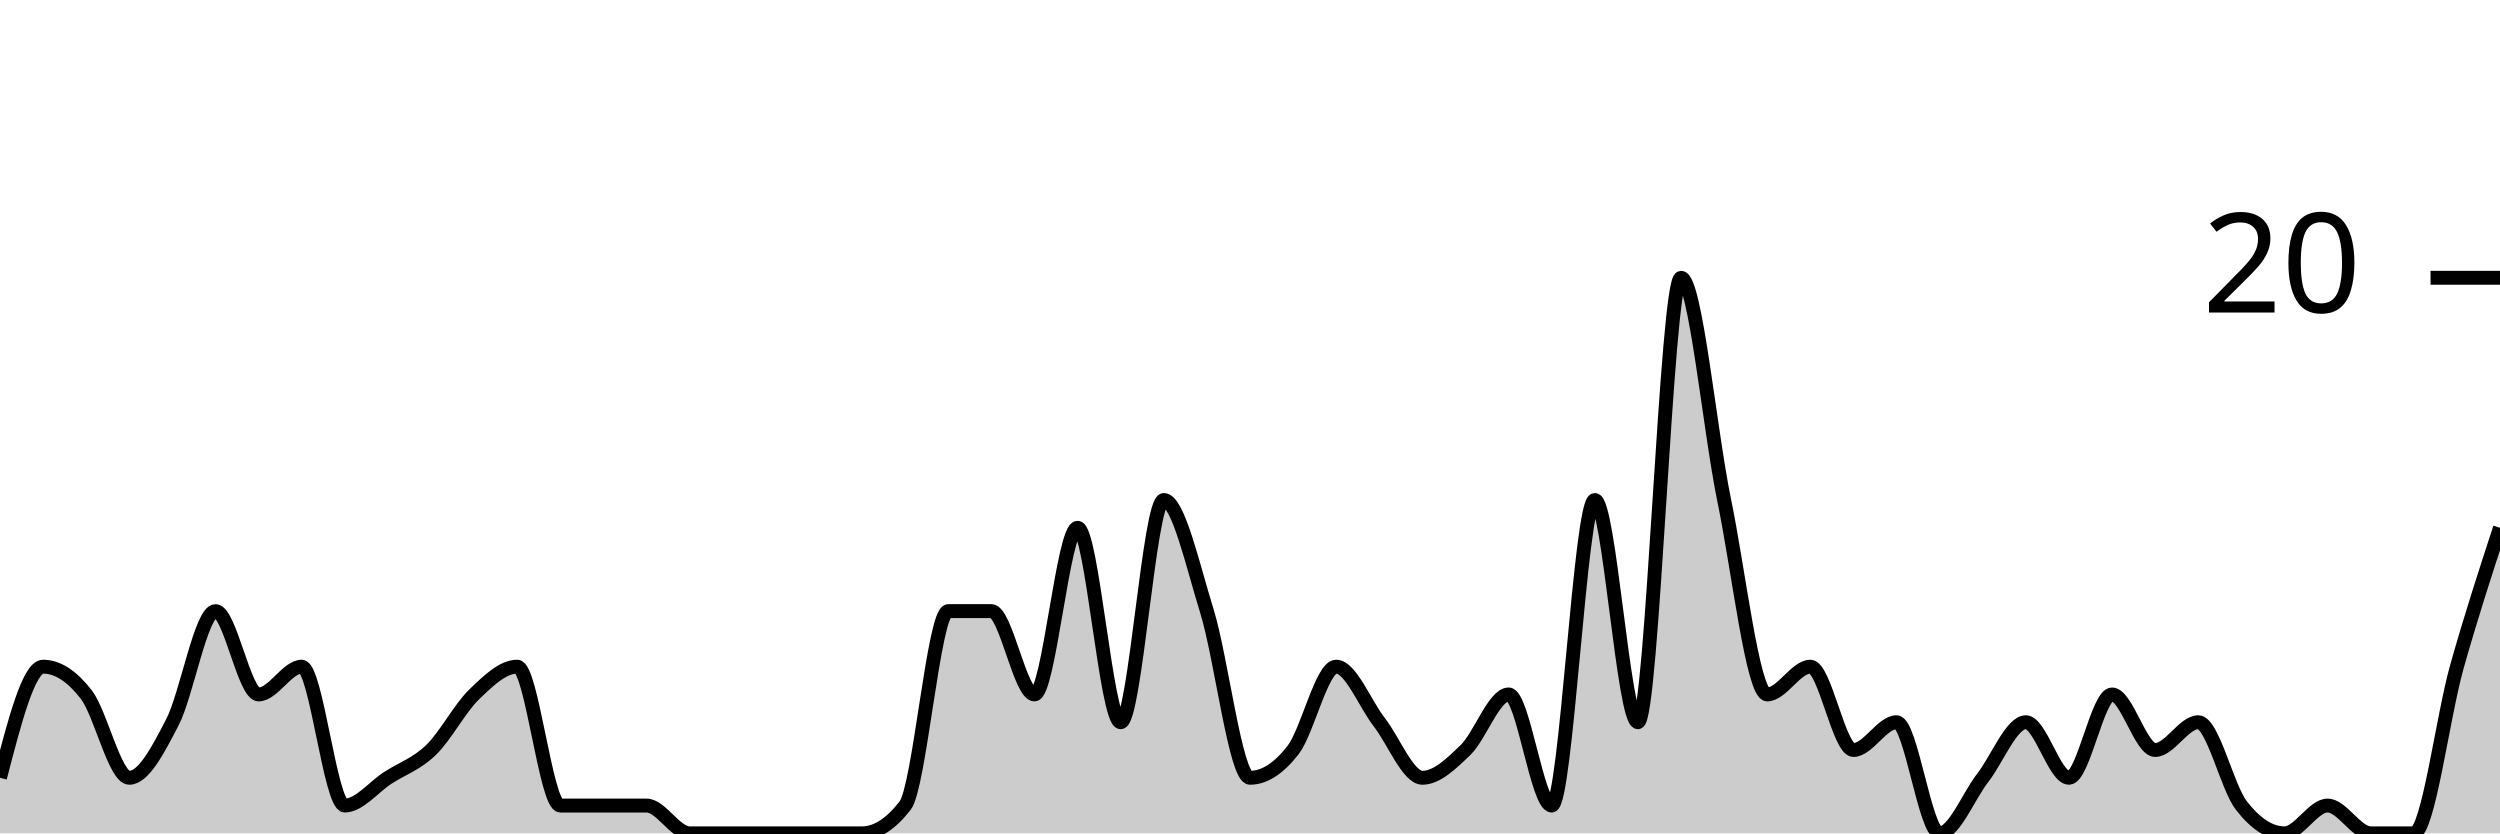
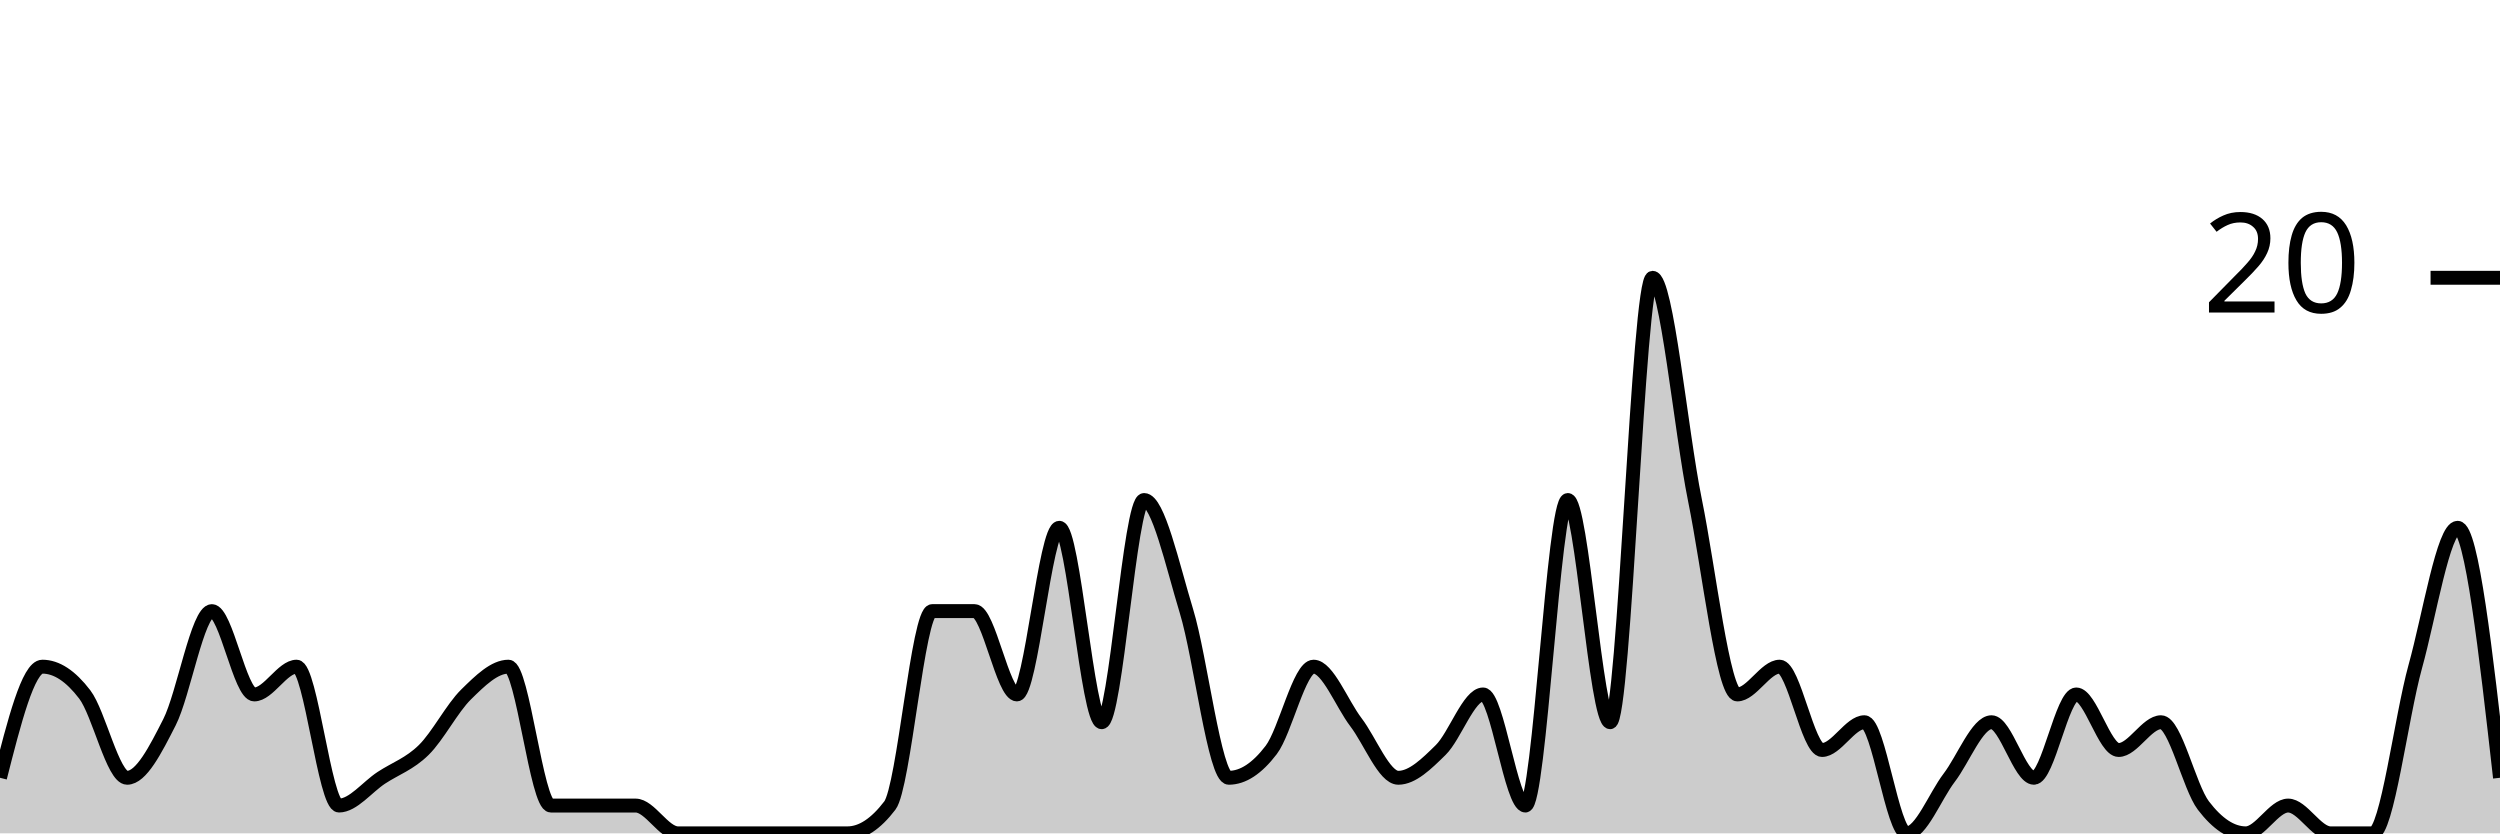
<svg xmlns="http://www.w3.org/2000/svg" viewBox="0 0 180 60">
  <g transform="translate(0,20)">
-     <path class="area" fill="rgba(0, 0, 0, 0.2)" d="M0,36C1.034,32,2.069,28,3.103,28C4.138,28,5.172,28.667,6.207,30C7.241,31.333,8.276,36,9.31,36C10.345,36,11.379,34,12.414,32C13.448,30,14.483,24,15.517,24C16.552,24,17.586,30,18.621,30C19.655,30,20.69,28,21.724,28C22.759,28,23.793,38,24.828,38C25.862,38,26.897,36.667,27.931,36C28.966,35.333,30,35,31.034,34C32.069,33,33.103,31,34.138,30C35.172,29,36.207,28,37.241,28C38.276,28,39.31,38,40.345,38C41.379,38,42.414,38,43.448,38C44.483,38,45.517,38,46.552,38C47.586,38,48.621,40,49.655,40C50.69,40,51.724,40,52.759,40C53.793,40,54.828,40,55.862,40C56.897,40,57.931,40,58.966,40C60,40,61.034,40,62.069,40C63.103,40,64.138,39.333,65.172,38C66.207,36.667,67.241,24,68.276,24C69.31,24,70.345,24,71.379,24C72.414,24,73.448,30,74.483,30C75.517,30,76.552,18,77.586,18C78.621,18,79.655,32,80.69,32C81.724,32,82.759,16,83.793,16C84.828,16,85.862,20.667,86.897,24C87.931,27.333,88.966,36,90,36C91.034,36,92.069,35.333,93.103,34C94.138,32.667,95.172,28,96.207,28C97.241,28,98.276,30.667,99.31,32C100.345,33.333,101.379,36,102.414,36C103.448,36,104.483,35,105.517,34C106.552,33,107.586,30,108.621,30C109.655,30,110.69,38,111.724,38C112.759,38,113.793,16,114.828,16C115.862,16,116.897,32,117.931,32C118.966,32,120,0,121.034,0C122.069,0,123.103,11,124.138,16C125.172,21,126.207,30,127.241,30C128.276,30,129.31,28,130.345,28C131.379,28,132.414,34,133.448,34C134.483,34,135.517,32,136.552,32C137.586,32,138.621,40,139.655,40C140.69,40,141.724,37.333,142.759,36C143.793,34.667,144.828,32,145.862,32C146.897,32,147.931,36,148.966,36C150,36,151.034,30,152.069,30C153.103,30,154.138,34,155.172,34C156.207,34,157.241,32,158.276,32C159.31,32,160.345,36.667,161.379,38C162.414,39.333,163.448,40,164.483,40C165.517,40,166.552,38,167.586,38C168.621,38,169.655,40,170.69,40C171.724,40,172.759,40,173.793,40C174.828,40,175.862,31.667,176.897,28C177.931,24.333,178.966,21.167,180,18L180,40C178.966,40,177.931,40,176.897,40C175.862,40,174.828,40,173.793,40C172.759,40,171.724,40,170.69,40C169.655,40,168.621,40,167.586,40C166.552,40,165.517,40,164.483,40C163.448,40,162.414,40,161.379,40C160.345,40,159.31,40,158.276,40C157.241,40,156.207,40,155.172,40C154.138,40,153.103,40,152.069,40C151.034,40,150,40,148.966,40C147.931,40,146.897,40,145.862,40C144.828,40,143.793,40,142.759,40C141.724,40,140.69,40,139.655,40C138.621,40,137.586,40,136.552,40C135.517,40,134.483,40,133.448,40C132.414,40,131.379,40,130.345,40C129.31,40,128.276,40,127.241,40C126.207,40,125.172,40,124.138,40C123.103,40,122.069,40,121.034,40C120,40,118.966,40,117.931,40C116.897,40,115.862,40,114.828,40C113.793,40,112.759,40,111.724,40C110.69,40,109.655,40,108.621,40C107.586,40,106.552,40,105.517,40C104.483,40,103.448,40,102.414,40C101.379,40,100.345,40,99.31,40C98.276,40,97.241,40,96.207,40C95.172,40,94.138,40,93.103,40C92.069,40,91.034,40,90,40C88.966,40,87.931,40,86.897,40C85.862,40,84.828,40,83.793,40C82.759,40,81.724,40,80.69,40C79.655,40,78.621,40,77.586,40C76.552,40,75.517,40,74.483,40C73.448,40,72.414,40,71.379,40C70.345,40,69.31,40,68.276,40C67.241,40,66.207,40,65.172,40C64.138,40,63.103,40,62.069,40C61.034,40,60,40,58.966,40C57.931,40,56.897,40,55.862,40C54.828,40,53.793,40,52.759,40C51.724,40,50.69,40,49.655,40C48.621,40,47.586,40,46.552,40C45.517,40,44.483,40,43.448,40C42.414,40,41.379,40,40.345,40C39.31,40,38.276,40,37.241,40C36.207,40,35.172,40,34.138,40C33.103,40,32.069,40,31.034,40C30,40,28.966,40,27.931,40C26.897,40,25.862,40,24.828,40C23.793,40,22.759,40,21.724,40C20.69,40,19.655,40,18.621,40C17.586,40,16.552,40,15.517,40C14.483,40,13.448,40,12.414,40C11.379,40,10.345,40,9.31,40C8.276,40,7.241,40,6.207,40C5.172,40,4.138,40,3.103,40C2.069,40,1.034,40,0,40Z" />
-     <path class="line" stroke="black" fill="none" d="M0,36C1.034,32,2.069,28,3.103,28C4.138,28,5.172,28.667,6.207,30C7.241,31.333,8.276,36,9.31,36C10.345,36,11.379,34,12.414,32C13.448,30,14.483,24,15.517,24C16.552,24,17.586,30,18.621,30C19.655,30,20.69,28,21.724,28C22.759,28,23.793,38,24.828,38C25.862,38,26.897,36.667,27.931,36C28.966,35.333,30,35,31.034,34C32.069,33,33.103,31,34.138,30C35.172,29,36.207,28,37.241,28C38.276,28,39.31,38,40.345,38C41.379,38,42.414,38,43.448,38C44.483,38,45.517,38,46.552,38C47.586,38,48.621,40,49.655,40C50.69,40,51.724,40,52.759,40C53.793,40,54.828,40,55.862,40C56.897,40,57.931,40,58.966,40C60,40,61.034,40,62.069,40C63.103,40,64.138,39.333,65.172,38C66.207,36.667,67.241,24,68.276,24C69.31,24,70.345,24,71.379,24C72.414,24,73.448,30,74.483,30C75.517,30,76.552,18,77.586,18C78.621,18,79.655,32,80.69,32C81.724,32,82.759,16,83.793,16C84.828,16,85.862,20.667,86.897,24C87.931,27.333,88.966,36,90,36C91.034,36,92.069,35.333,93.103,34C94.138,32.667,95.172,28,96.207,28C97.241,28,98.276,30.667,99.31,32C100.345,33.333,101.379,36,102.414,36C103.448,36,104.483,35,105.517,34C106.552,33,107.586,30,108.621,30C109.655,30,110.69,38,111.724,38C112.759,38,113.793,16,114.828,16C115.862,16,116.897,32,117.931,32C118.966,32,120,0,121.034,0C122.069,0,123.103,11,124.138,16C125.172,21,126.207,30,127.241,30C128.276,30,129.31,28,130.345,28C131.379,28,132.414,34,133.448,34C134.483,34,135.517,32,136.552,32C137.586,32,138.621,40,139.655,40C140.69,40,141.724,37.333,142.759,36C143.793,34.667,144.828,32,145.862,32C146.897,32,147.931,36,148.966,36C150,36,151.034,30,152.069,30C153.103,30,154.138,34,155.172,34C156.207,34,157.241,32,158.276,32C159.31,32,160.345,36.667,161.379,38C162.414,39.333,163.448,40,164.483,40C165.517,40,166.552,38,167.586,38C168.621,38,169.655,40,170.69,40C171.724,40,172.759,40,173.793,40C174.828,40,175.862,31.667,176.897,28C177.931,24.333,178.966,21.167,180,18" />
+     <path class="area" fill="rgba(0, 0, 0, 0.2)" d="M0,36C1.017,32,2.034,28,3.051,28C4.068,28,5.085,28.667,6.102,30C7.119,31.333,8.136,36,9.153,36C10.169,36,11.186,34,12.203,32C13.22,30,14.237,24,15.254,24C16.271,24,17.288,30,18.305,30C19.322,30,20.339,28,21.356,28C22.373,28,23.39,38,24.407,38C25.424,38,26.441,36.667,27.458,36C28.475,35.333,29.492,35,30.508,34C31.525,33,32.542,31,33.559,30C34.576,29,35.593,28,36.61,28C37.627,28,38.644,38,39.661,38C40.678,38,41.695,38,42.712,38C43.729,38,44.746,38,45.763,38C46.78,38,47.797,40,48.814,40C49.831,40,50.847,40,51.864,40C52.881,40,53.898,40,54.915,40C55.932,40,56.949,40,57.966,40C58.983,40,60,40,61.017,40C62.034,40,63.051,39.333,64.068,38C65.085,36.667,66.102,24,67.119,24C68.136,24,69.153,24,70.169,24C71.186,24,72.203,30,73.22,30C74.237,30,75.254,18,76.271,18C77.288,18,78.305,32,79.322,32C80.339,32,81.356,16,82.373,16C83.39,16,84.407,20.667,85.424,24C86.441,27.333,87.458,36,88.475,36C89.492,36,90.508,35.333,91.525,34C92.542,32.667,93.559,28,94.576,28C95.593,28,96.61,30.667,97.627,32C98.644,33.333,99.661,36,100.678,36C101.695,36,102.712,35,103.729,34C104.746,33,105.763,30,106.78,30C107.797,30,108.814,38,109.831,38C110.847,38,111.864,16,112.881,16C113.898,16,114.915,32,115.932,32C116.949,32,117.966,0,118.983,0C120,0,121.017,11,122.034,16C123.051,21,124.068,30,125.085,30C126.102,30,127.119,28,128.136,28C129.153,28,130.169,34,131.186,34C132.203,34,133.22,32,134.237,32C135.254,32,136.271,40,137.288,40C138.305,40,139.322,37.333,140.339,36C141.356,34.667,142.373,32,143.39,32C144.407,32,145.424,36,146.441,36C147.458,36,148.475,30,149.492,30C150.508,30,151.525,34,152.542,34C153.559,34,154.576,32,155.593,32C156.61,32,157.627,36.667,158.644,38C159.661,39.333,160.678,40,161.695,40C162.712,40,163.729,38,164.746,38C165.763,38,166.78,40,167.797,40C168.814,40,169.831,40,170.847,40C171.864,40,172.881,31.667,173.898,28C174.915,24.333,175.932,18,176.949,18C177.966,18,178.983,27,180,36L180,40C178.983,40,177.966,40,176.949,40C175.932,40,174.915,40,173.898,40C172.881,40,171.864,40,170.847,40C169.831,40,168.814,40,167.797,40C166.78,40,165.763,40,164.746,40C163.729,40,162.712,40,161.695,40C160.678,40,159.661,40,158.644,40C157.627,40,156.61,40,155.593,40C154.576,40,153.559,40,152.542,40C151.525,40,150.508,40,149.492,40C148.475,40,147.458,40,146.441,40C145.424,40,144.407,40,143.39,40C142.373,40,141.356,40,140.339,40C139.322,40,138.305,40,137.288,40C136.271,40,135.254,40,134.237,40C133.22,40,132.203,40,131.186,40C130.169,40,129.153,40,128.136,40C127.119,40,126.102,40,125.085,40C124.068,40,123.051,40,122.034,40C121.017,40,120,40,118.983,40C117.966,40,116.949,40,115.932,40C114.915,40,113.898,40,112.881,40C111.864,40,110.847,40,109.831,40C108.814,40,107.797,40,106.78,40C105.763,40,104.746,40,103.729,40C102.712,40,101.695,40,100.678,40C99.661,40,98.644,40,97.627,40C96.61,40,95.593,40,94.576,40C93.559,40,92.542,40,91.525,40C90.508,40,89.492,40,88.475,40C87.458,40,86.441,40,85.424,40C84.407,40,83.39,40,82.373,40C81.356,40,80.339,40,79.322,40C78.305,40,77.288,40,76.271,40C75.254,40,74.237,40,73.22,40C72.203,40,71.186,40,70.169,40C69.153,40,68.136,40,67.119,40C66.102,40,65.085,40,64.068,40C63.051,40,62.034,40,61.017,40C60,40,58.983,40,57.966,40C56.949,40,55.932,40,54.915,40C53.898,40,52.881,40,51.864,40C50.847,40,49.831,40,48.814,40C47.797,40,46.78,40,45.763,40C44.746,40,43.729,40,42.712,40C41.695,40,40.678,40,39.661,40C38.644,40,37.627,40,36.61,40C35.593,40,34.576,40,33.559,40C32.542,40,31.525,40,30.508,40C29.492,40,28.475,40,27.458,40C26.441,40,25.424,40,24.407,40C23.39,40,22.373,40,21.356,40C20.339,40,19.322,40,18.305,40C17.288,40,16.271,40,15.254,40C14.237,40,13.22,40,12.203,40C11.186,40,10.169,40,9.153,40C8.136,40,7.119,40,6.102,40C5.085,40,4.068,40,3.051,40C2.034,40,1.017,40,0,40Z" />
+     <path class="line" stroke="black" fill="none" d="M0,36C1.017,32,2.034,28,3.051,28C4.068,28,5.085,28.667,6.102,30C7.119,31.333,8.136,36,9.153,36C10.169,36,11.186,34,12.203,32C13.22,30,14.237,24,15.254,24C16.271,24,17.288,30,18.305,30C19.322,30,20.339,28,21.356,28C22.373,28,23.39,38,24.407,38C25.424,38,26.441,36.667,27.458,36C28.475,35.333,29.492,35,30.508,34C31.525,33,32.542,31,33.559,30C34.576,29,35.593,28,36.61,28C37.627,28,38.644,38,39.661,38C40.678,38,41.695,38,42.712,38C43.729,38,44.746,38,45.763,38C46.78,38,47.797,40,48.814,40C49.831,40,50.847,40,51.864,40C52.881,40,53.898,40,54.915,40C55.932,40,56.949,40,57.966,40C58.983,40,60,40,61.017,40C62.034,40,63.051,39.333,64.068,38C65.085,36.667,66.102,24,67.119,24C68.136,24,69.153,24,70.169,24C71.186,24,72.203,30,73.22,30C74.237,30,75.254,18,76.271,18C77.288,18,78.305,32,79.322,32C80.339,32,81.356,16,82.373,16C83.39,16,84.407,20.667,85.424,24C86.441,27.333,87.458,36,88.475,36C89.492,36,90.508,35.333,91.525,34C92.542,32.667,93.559,28,94.576,28C95.593,28,96.61,30.667,97.627,32C98.644,33.333,99.661,36,100.678,36C101.695,36,102.712,35,103.729,34C104.746,33,105.763,30,106.78,30C107.797,30,108.814,38,109.831,38C110.847,38,111.864,16,112.881,16C113.898,16,114.915,32,115.932,32C116.949,32,117.966,0,118.983,0C120,0,121.017,11,122.034,16C123.051,21,124.068,30,125.085,30C126.102,30,127.119,28,128.136,28C129.153,28,130.169,34,131.186,34C132.203,34,133.22,32,134.237,32C135.254,32,136.271,40,137.288,40C138.305,40,139.322,37.333,140.339,36C141.356,34.667,142.373,32,143.39,32C144.407,32,145.424,36,146.441,36C147.458,36,148.475,30,149.492,30C150.508,30,151.525,34,152.542,34C153.559,34,154.576,32,155.593,32C156.61,32,157.627,36.667,158.644,38C159.661,39.333,160.678,40,161.695,40C162.712,40,163.729,38,164.746,38C165.763,38,166.78,40,167.797,40C168.814,40,169.831,40,170.847,40C171.864,40,172.881,31.667,173.898,28C174.915,24.333,175.932,18,176.949,18C177.966,18,178.983,27,180,36" />
    <path class="axis-ceiling" stroke-width="1" stroke="black" fill="none" d="M175,0L180,0" />
    <text class="axis-ceiling-label" font-family="sans-serif" text-anchor="end" font-size="10px" x="170" y="2.5">20</text>
  </g>
</svg>
